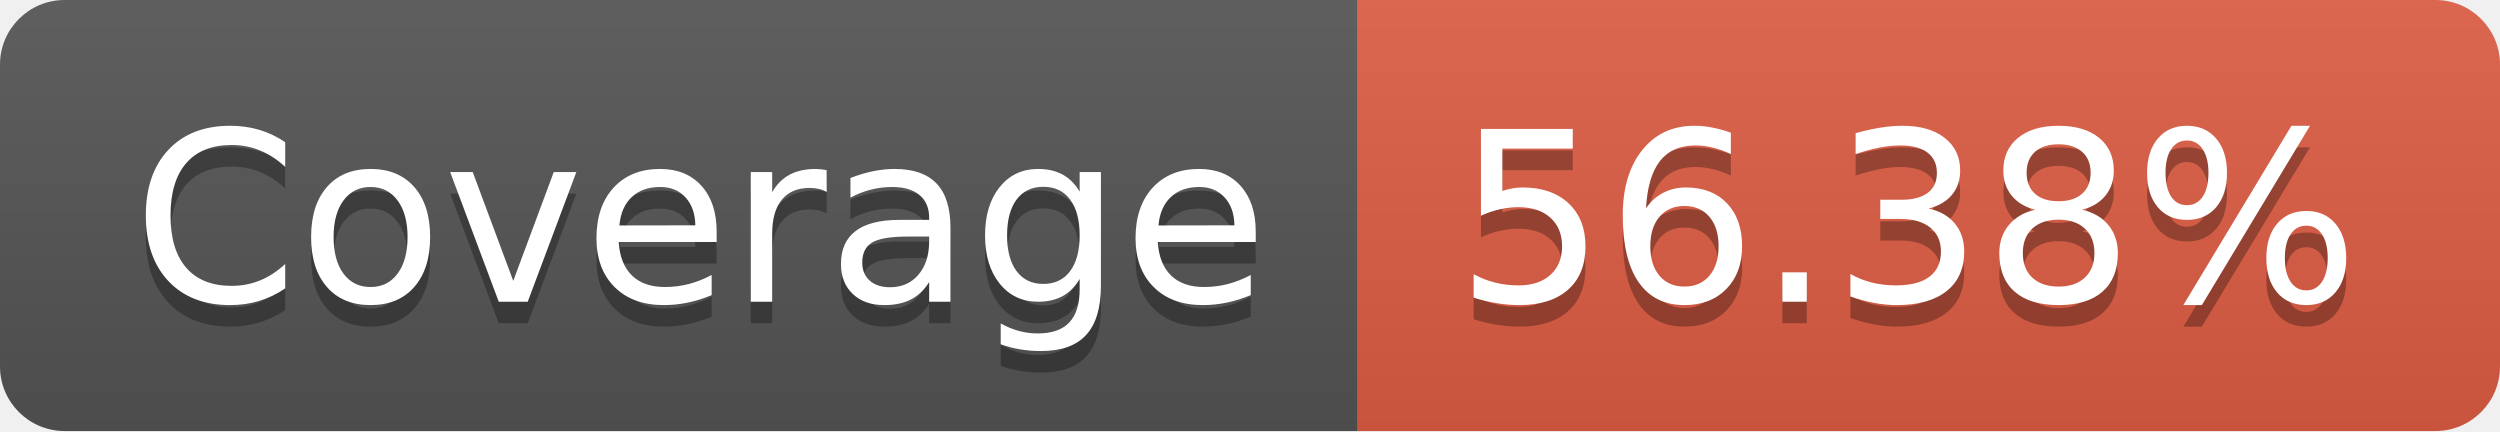
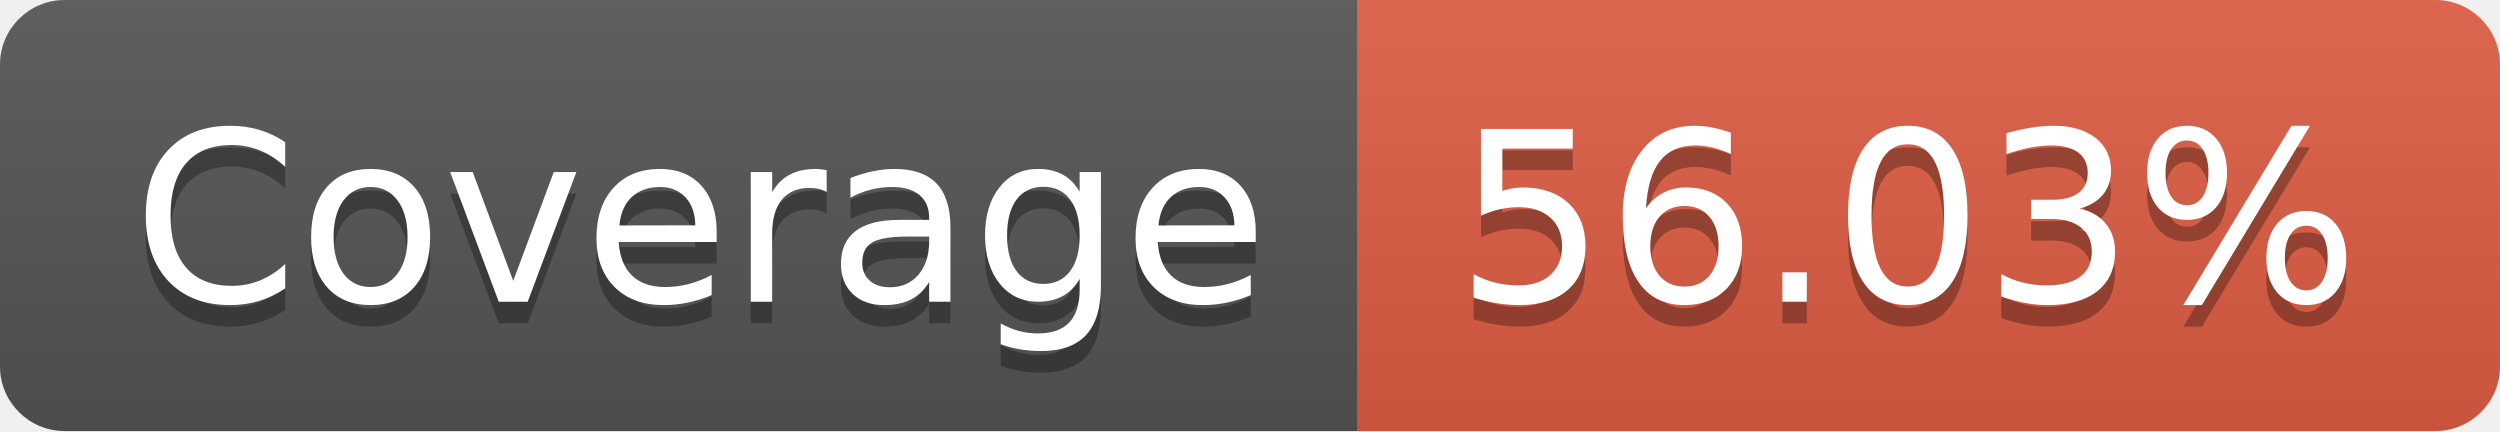
- <svg xmlns="http://www.w3.org/2000/svg" width="116" height="20" role="img" aria-label="Coverage: 56.38%">
+ <svg xmlns="http://www.w3.org/2000/svg" width="116" height="20" role="img" aria-label="Coverage: 56.03%">
  <linearGradient id="s" x2="0" y2="100%">
    <stop offset="0" stop-color="#bbb" stop-opacity=".1" />
    <stop offset="1" stop-opacity=".1" />
  </linearGradient>
  <clipPath id="r">
    <rect width="116" height="20" rx="3" fill="#fff" />
  </clipPath>
  <g clip-path="url(#r)">
    <rect width="63" height="20" fill="#555" />
    <rect x="63" width="53" height="20" fill="#e05d44" />
    <rect width="116" height="20" fill="url(#s)" />
  </g>
  <g fill="#fff" text-anchor="middle" font-family="Verdana,Geneva,DejaVu Sans,sans-serif" text-rendering="geometricPrecision" font-size="110">
    <text aria-hidden="true" x="325" y="150" fill="#010101" fill-opacity=".3" transform="scale(.1)" textLength="530">Coverage</text>
    <text x="325" y="140" transform="scale(.1)" fill="#fff" textLength="530">Coverage</text>
-     <text aria-hidden="true" x="885" y="150" fill="#010101" fill-opacity=".3" transform="scale(.1)" textLength="430">56.38%</text>
-     <text x="885" y="140" transform="scale(.1)" fill="#fff" textLength="430">56.38%</text>
+     <text aria-hidden="true" x="885" y="150" fill="#010101" fill-opacity=".3" transform="scale(.1)" textLength="430">56.03%</text>
+     <text x="885" y="140" transform="scale(.1)" fill="#fff" textLength="430">56.03%</text>
  </g>
</svg>
